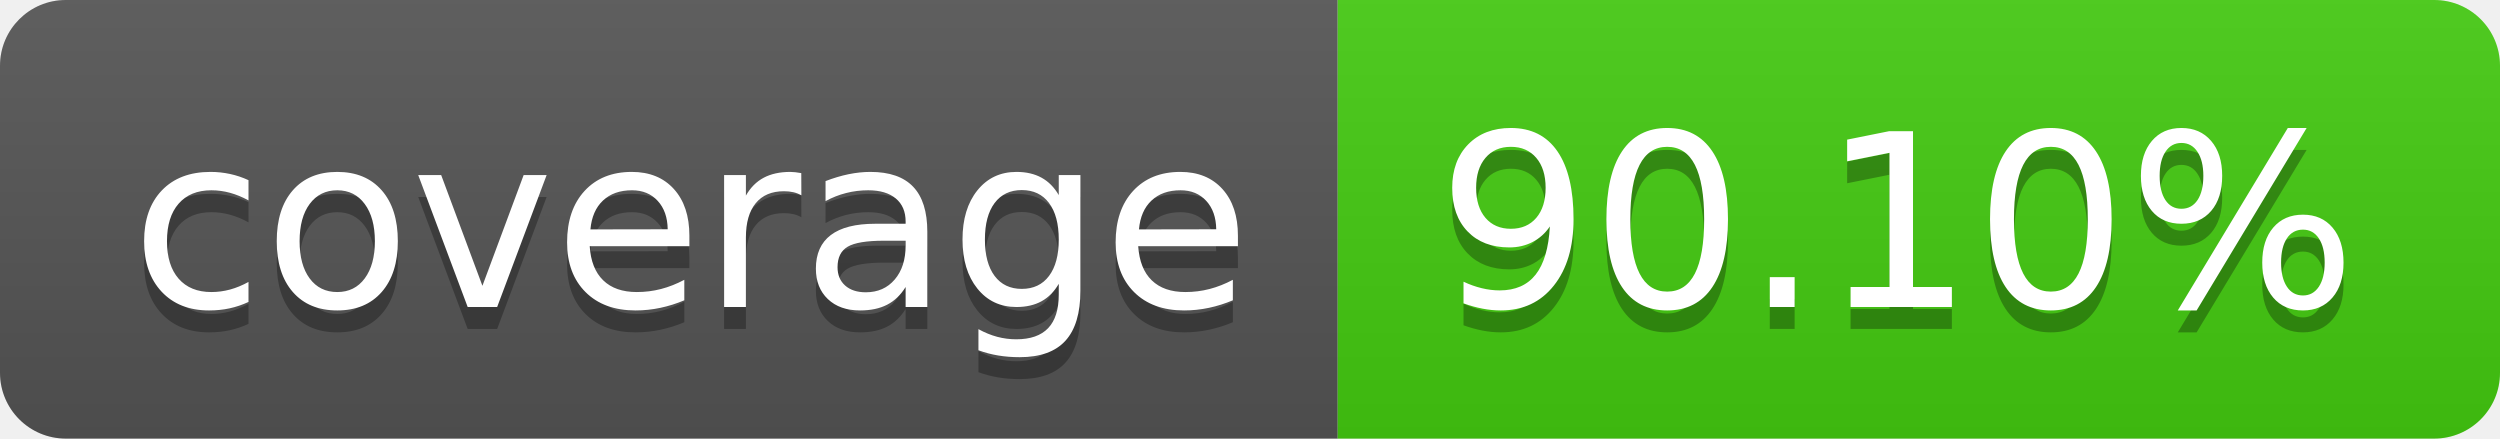
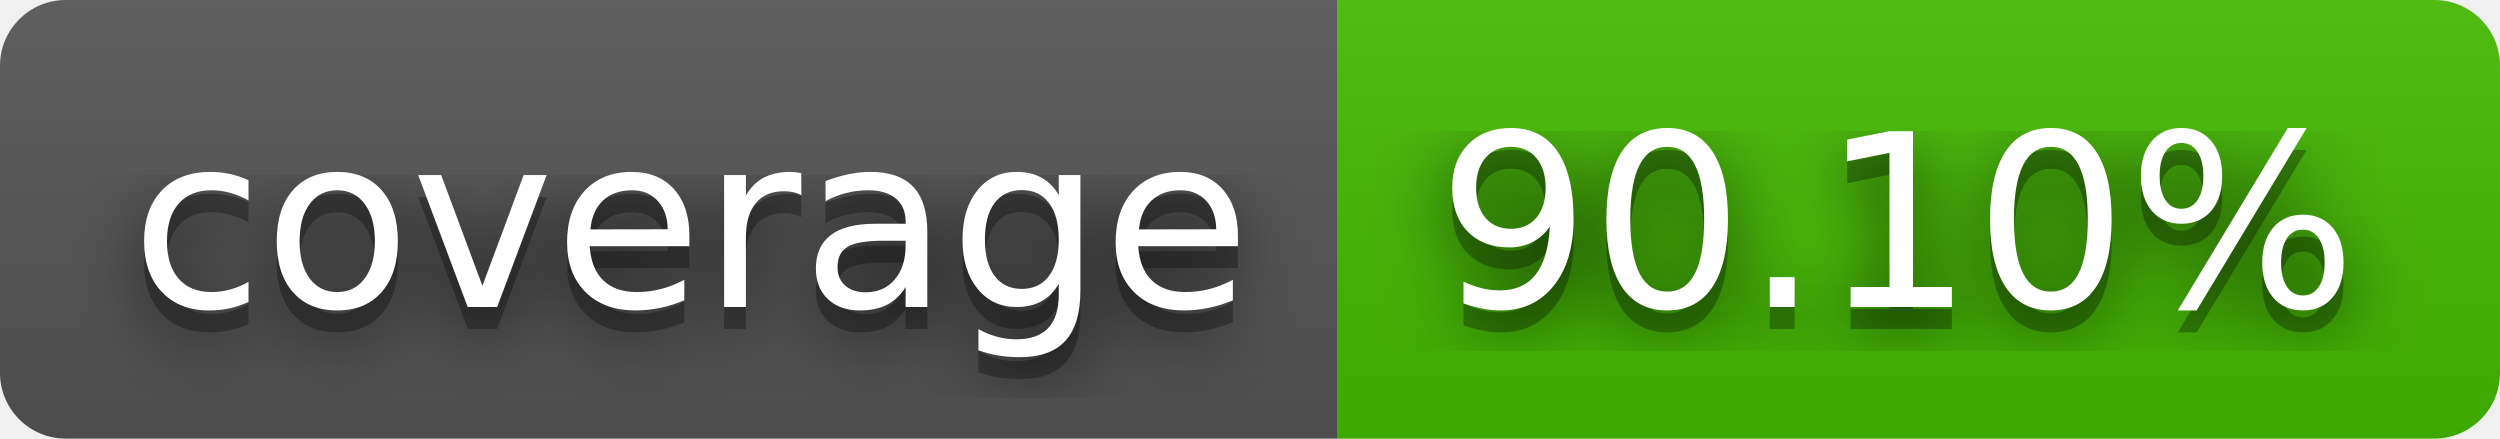
<svg xmlns="http://www.w3.org/2000/svg" width="114" height="20" role="img" aria-label="coverage: 90.10%">
+   <filter id="blur">
+     <feGaussianBlur in="SourceGraphic" stdDeviation="16" />
+   </filter>
  <linearGradient id="s" x2="0" y2="100%">
    <stop offset="0" stop-color="#bbb" stop-opacity=".1" />
    <stop offset="1" stop-opacity=".1" />
  </linearGradient>
  <clipPath id="r">
    <rect width="114" height="20" rx="3" fill="#fff" />
  </clipPath>
  <g clip-path="url(#r)">
    <rect width="61" height="20" fill="#555" />
-     <rect x="61" width="53" height="20" fill="#4c1" />
+     <rect x="61" width="53" height="20" fill="#4b0" />
    <rect width="114" height="20" fill="url(#s)" />
  </g>
  <g fill="#fff" text-anchor="middle" font-family="Verdana,Geneva,DejaVu Sans,sans-serif" text-rendering="geometricPrecision" font-size="110">
+     <text aria-hidden="true" x="315" y="150" fill="#010101" fill-opacity=".80" filter="url(#blur)" transform="scale(.1)" textLength="510">coverage</text>
    <text aria-hidden="true" x="315" y="150" fill="#010101" fill-opacity=".3" transform="scale(.1)" textLength="510">coverage</text>
    <text x="315" y="140" transform="scale(.1)" fill="#fff" textLength="510">coverage</text>
+     <text aria-hidden="true" x="865" y="150" fill="#010101" fill-opacity=".80" filter="url(#blur)" transform="scale(.1)" textLength="430">90.10%</text>
    <text aria-hidden="true" x="865" y="150" fill="#010101" fill-opacity=".3" transform="scale(.1)" textLength="430">90.10%</text>
    <text x="865" y="140" transform="scale(.1)" fill="#fff" textLength="430">90.10%</text>
  </g>
</svg>
